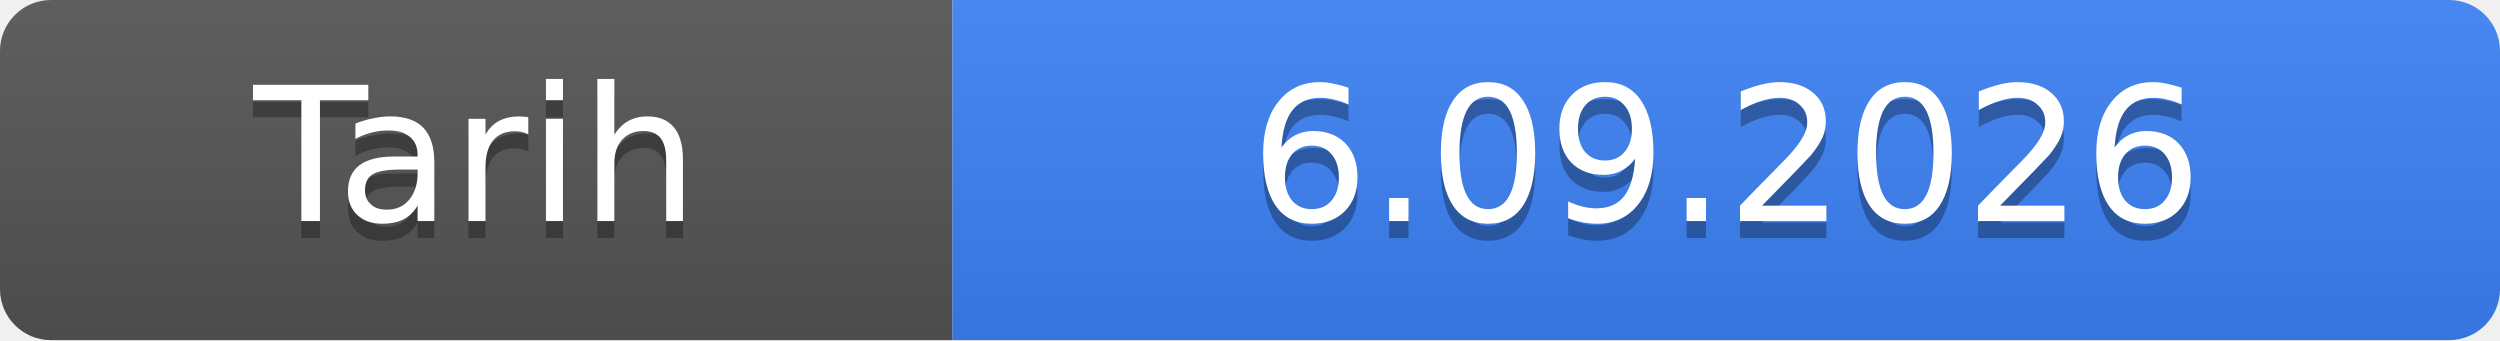
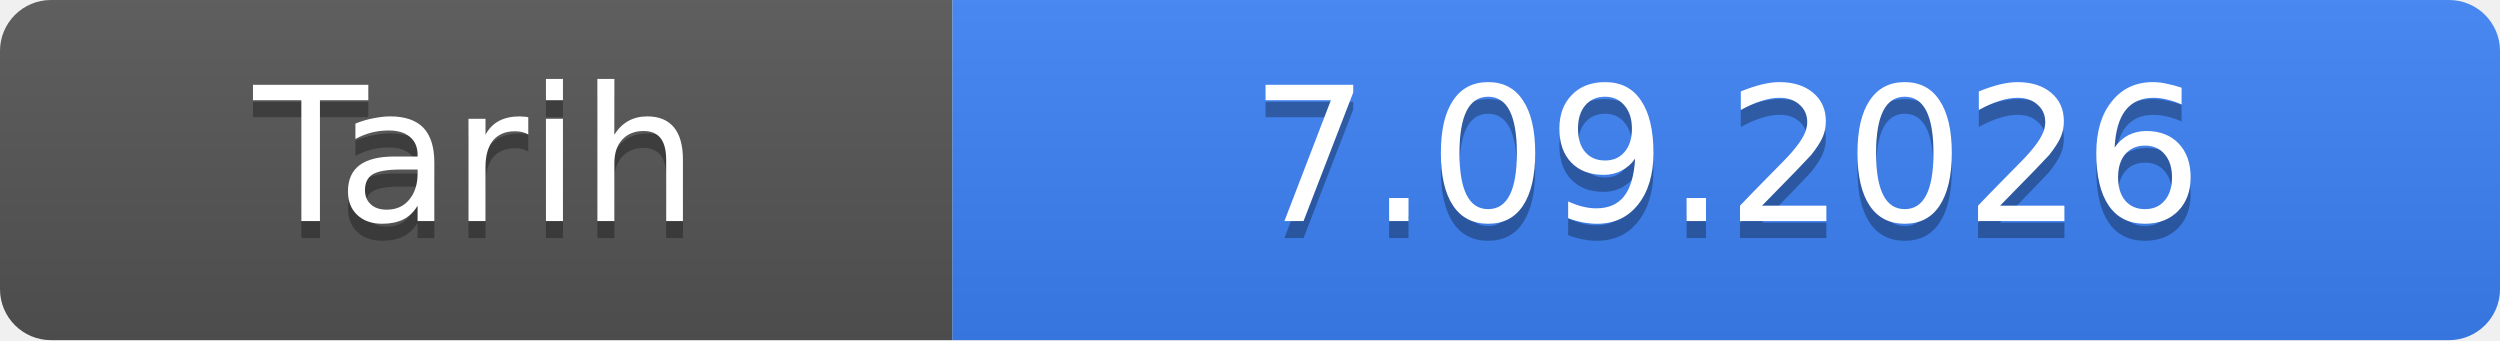
- <svg xmlns="http://www.w3.org/2000/svg" width="147" height="20" role="img" aria-label="Tarih: 6.09.2026">
+ <svg xmlns="http://www.w3.org/2000/svg" width="147" height="20" role="img" aria-label="Tarih: 7.09.2026">
  <linearGradient id="s" x2="0" y2="100%">
    <stop offset="0" stop-color="#bbb" stop-opacity=".1" />
    <stop offset="1" stop-opacity=".1" />
  </linearGradient>
  <clipPath id="r">
    <rect width="147" height="20" rx="3" fill="#fff" />
  </clipPath>
  <g clip-path="url(#r)">
    <rect width="56" height="20" fill="#555" />
    <rect x="56" width="91" height="20" fill="#3b82f6" />
    <rect width="147" height="20" fill="url(#s)" />
  </g>
  <g fill="#fff" text-anchor="middle" font-family="Verdana,Geneva,DejaVu Sans,sans-serif" font-size="11">
    <text x="28.0" y="14" fill="#010101" fill-opacity=".3">Tarih</text>
    <text x="28.0" y="13">Tarih</text>
-     <text x="101.5" y="14" fill="#010101" fill-opacity=".3">6.09.2026</text>
-     <text x="101.5" y="13">6.09.2026</text>
+     <text x="101.5" y="14" fill="#010101" fill-opacity=".3">7.09.2026</text>
+     <text x="101.5" y="13">7.09.2026</text>
  </g>
</svg>
